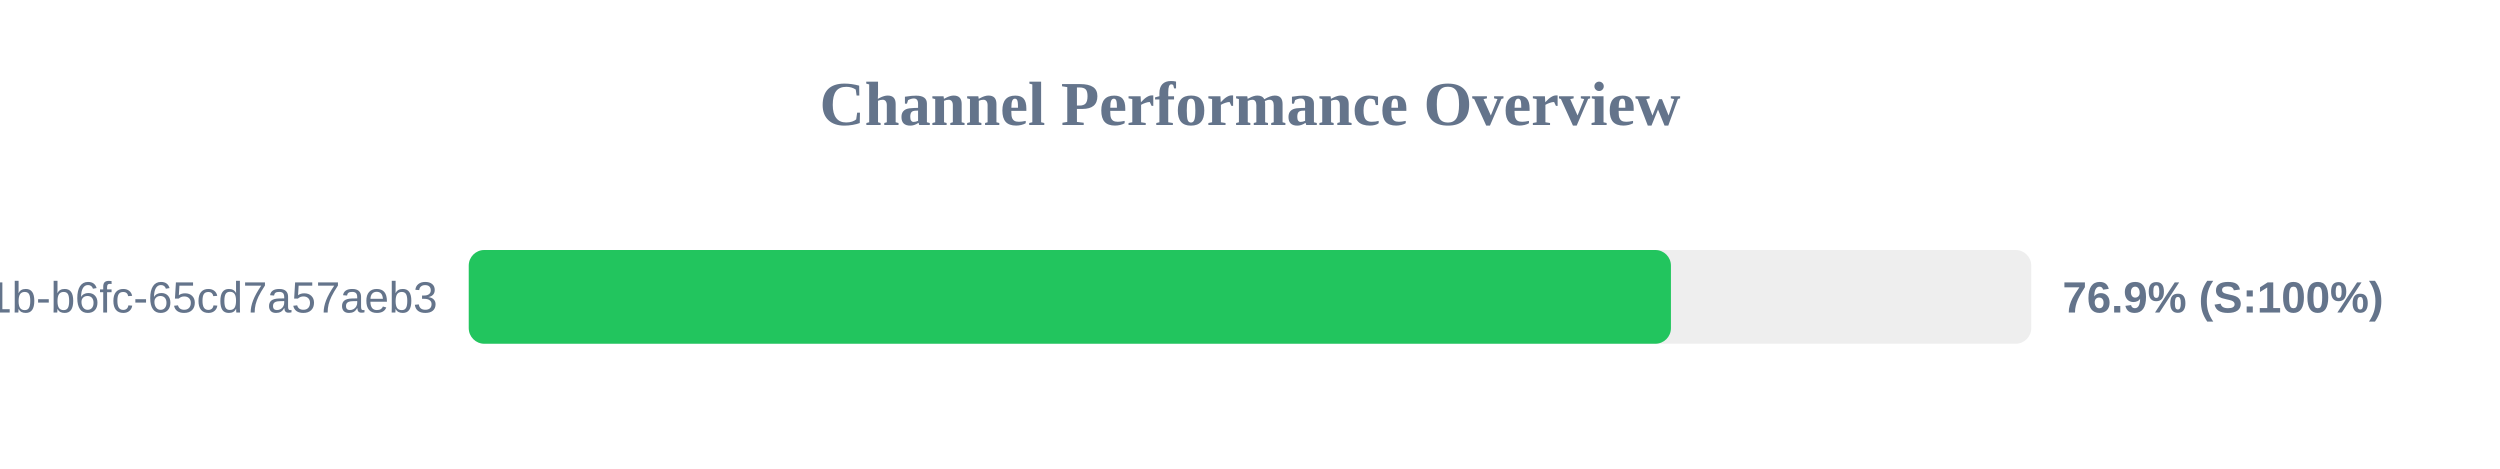
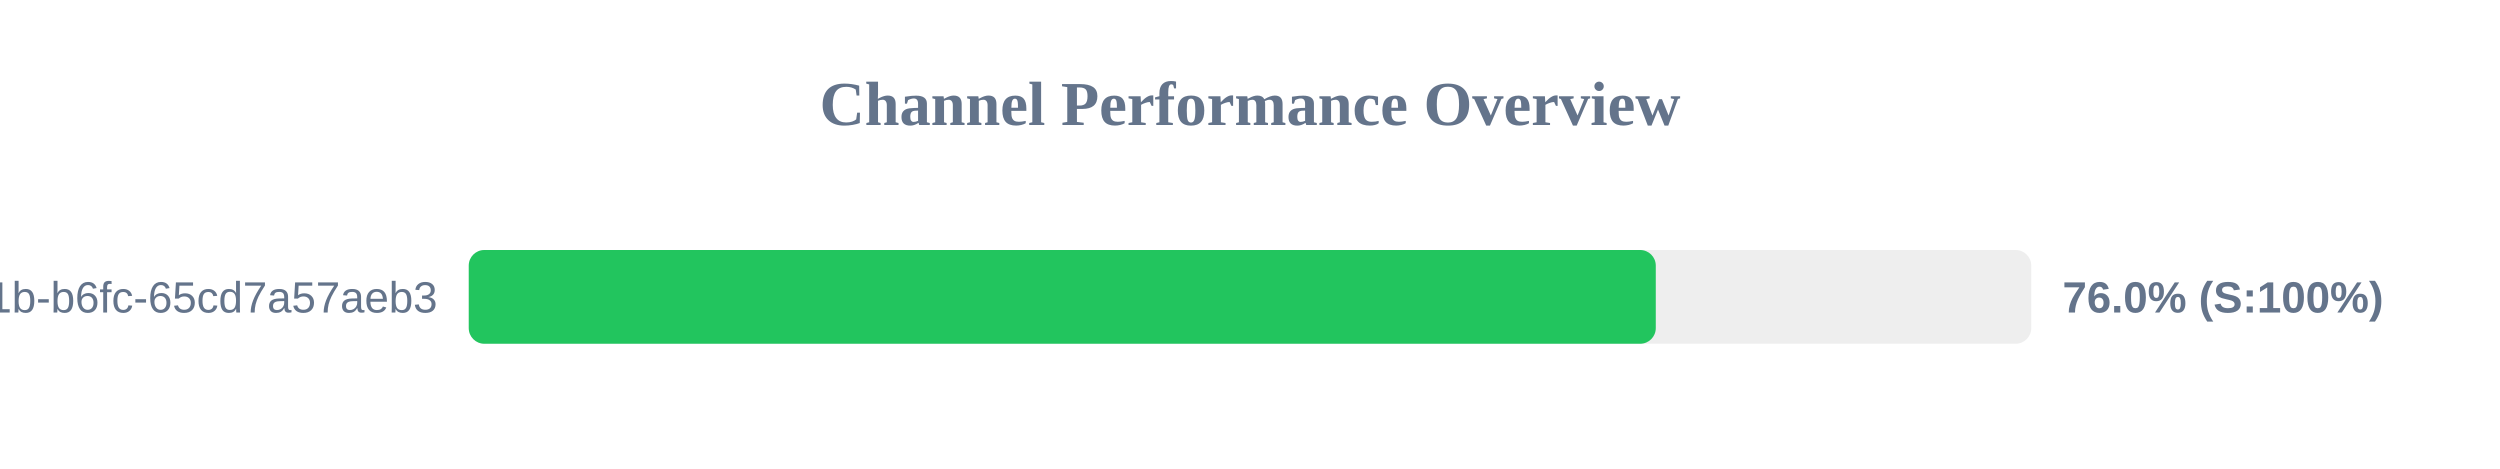
<svg xmlns="http://www.w3.org/2000/svg" width="800" height="150" version="1.1">
  <style>
        .row { font: 14px Arial; fill: #64748b; }
        .score { font: bold 14px Arial; fill: #64748b; }
    </style>
  <text x="400" y="40" text-anchor="middle" font-size="20px" font-weight="bold" fill="#64748b">Channel Performance Overview</text>
  <rect x="150" y="80" width="500" height="30" fill="#eee" rx="5" />
-   <rect x="150" y="80" width="384.7" height="30" fill="#22c55e" rx="5" />
+   <rect x="150" y="80" width="379.85" height="30" fill="#22c55e" rx="5" />
  <text x="140" y="100" text-anchor="end" class="row">?uuid=9c859345-959f-491b-b6fc-65cd7a57aeb3</text>
-   <text x="660" y="100" text-anchor="start" class="score">76.9% (S:100%)</text>
+   <text x="660" y="100" text-anchor="start" class="score">76.0% (S:100%)</text>
</svg>
